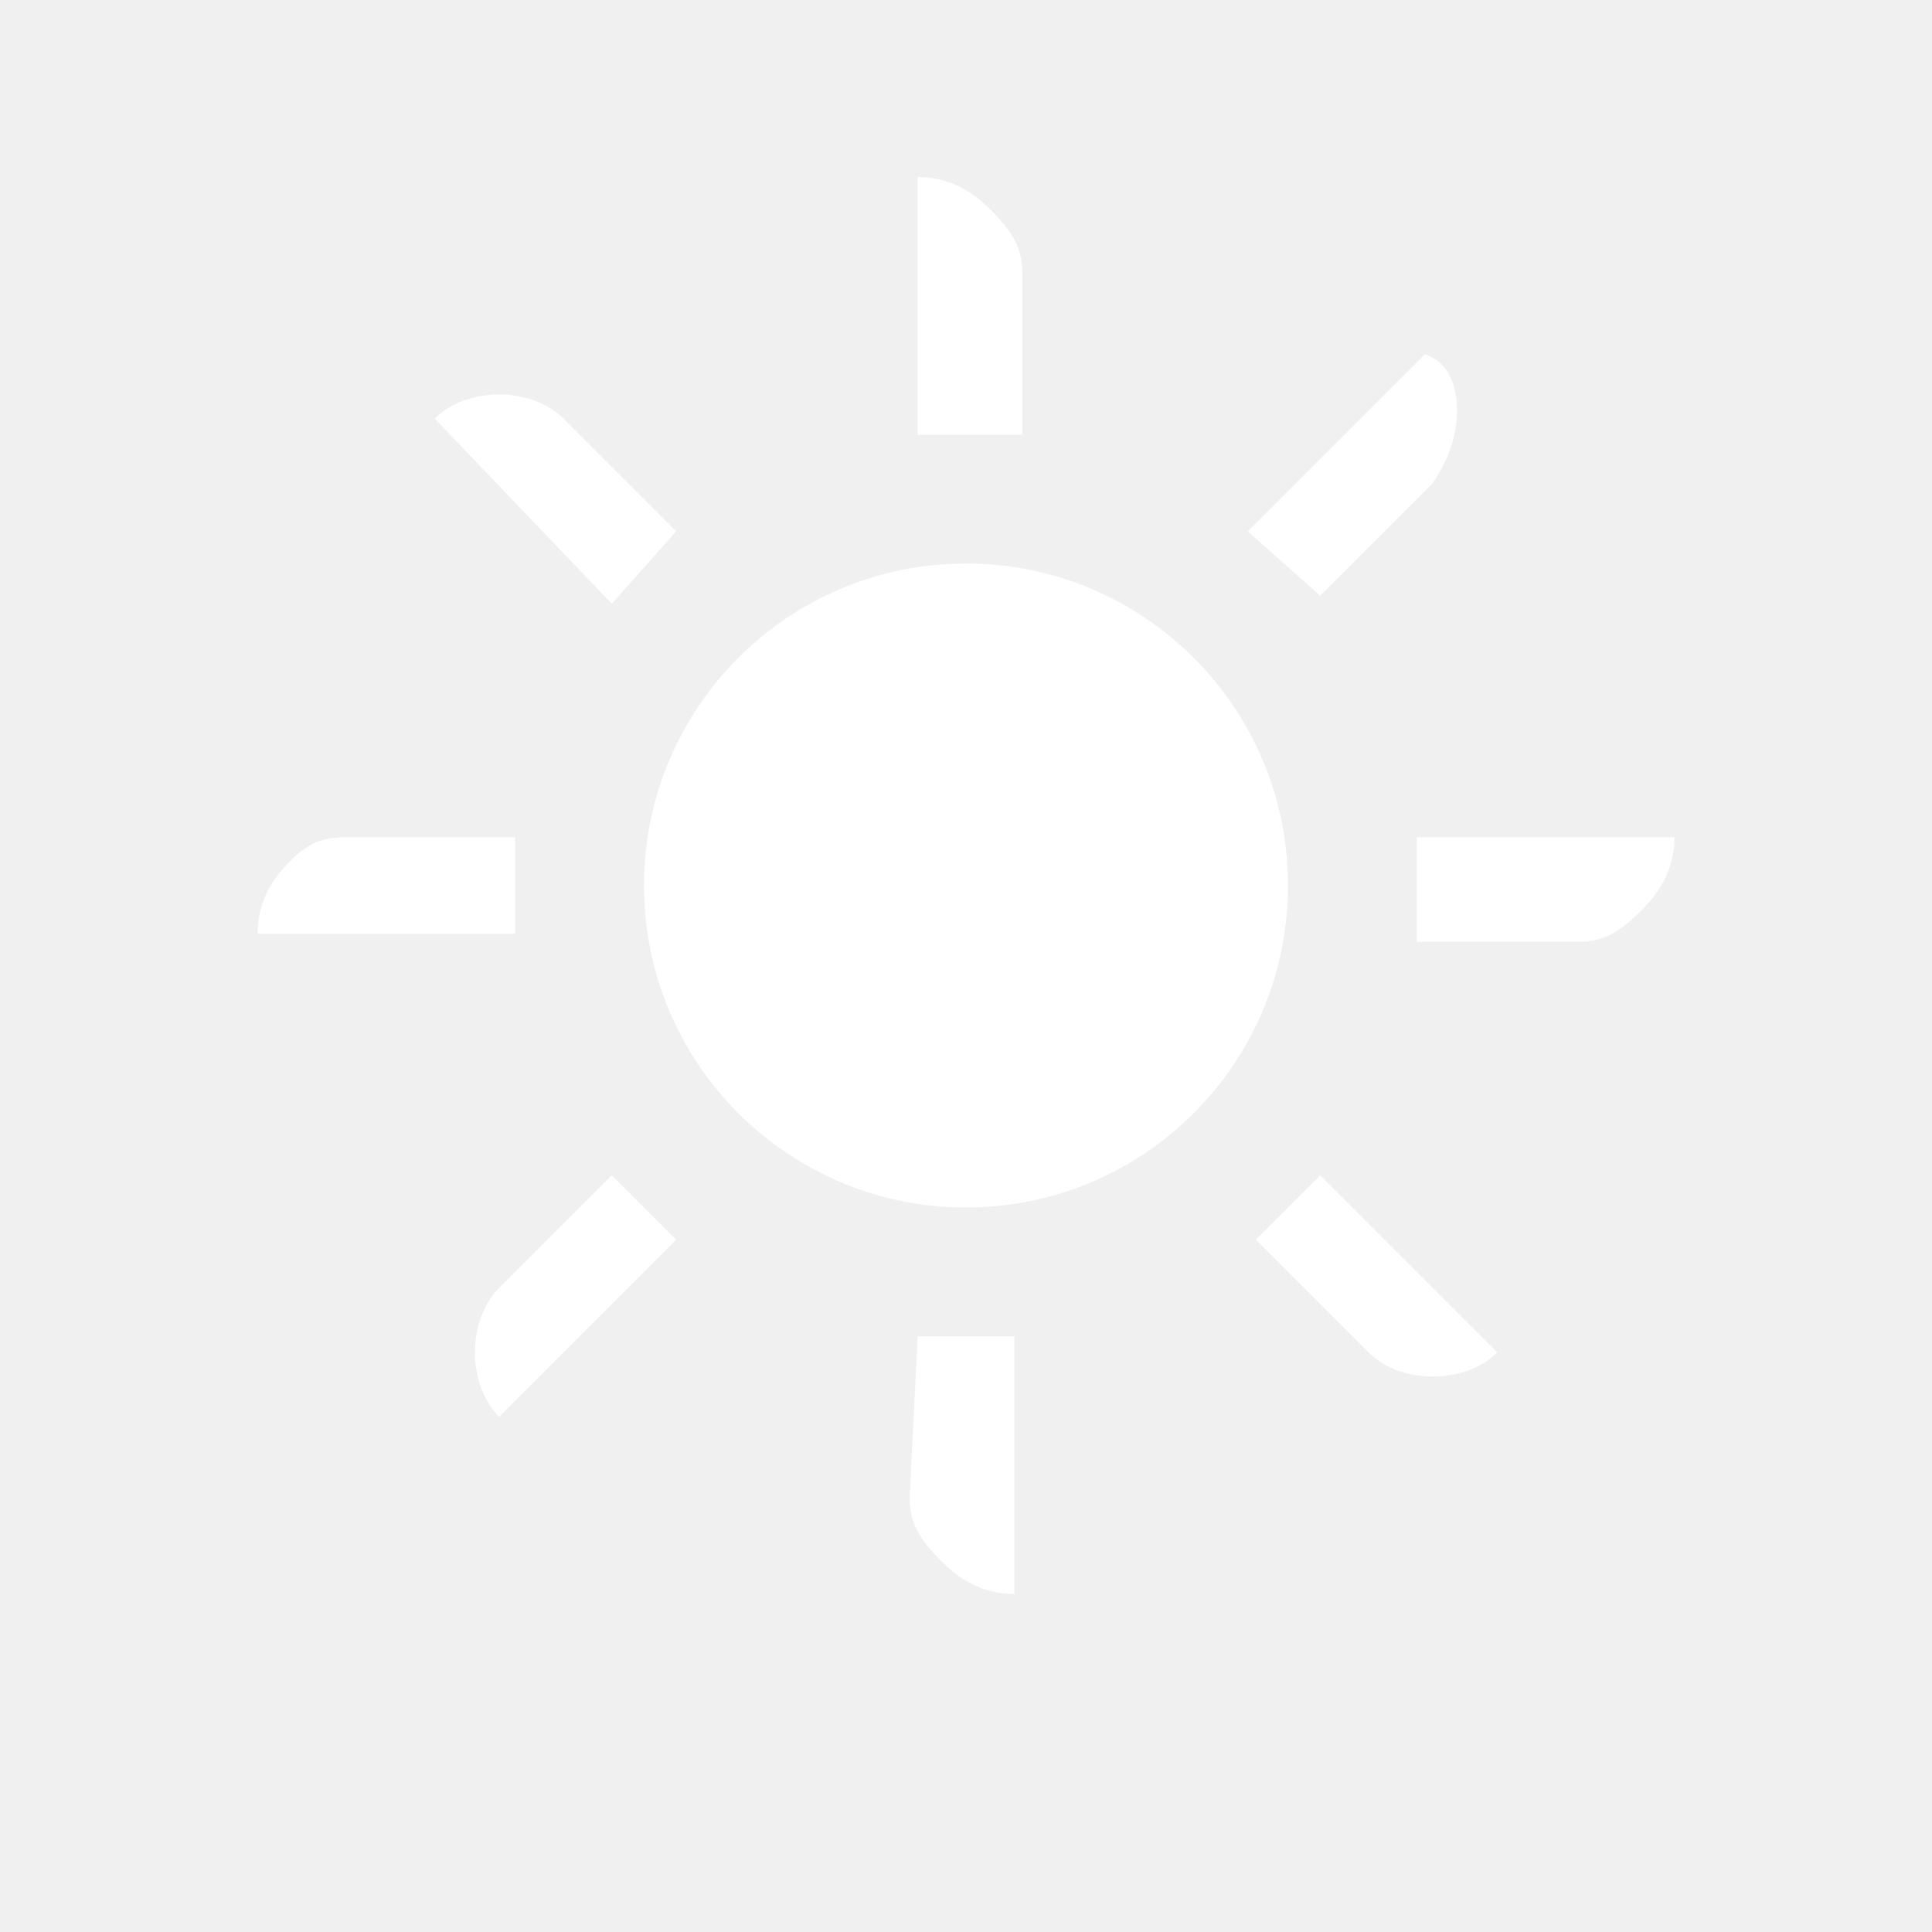
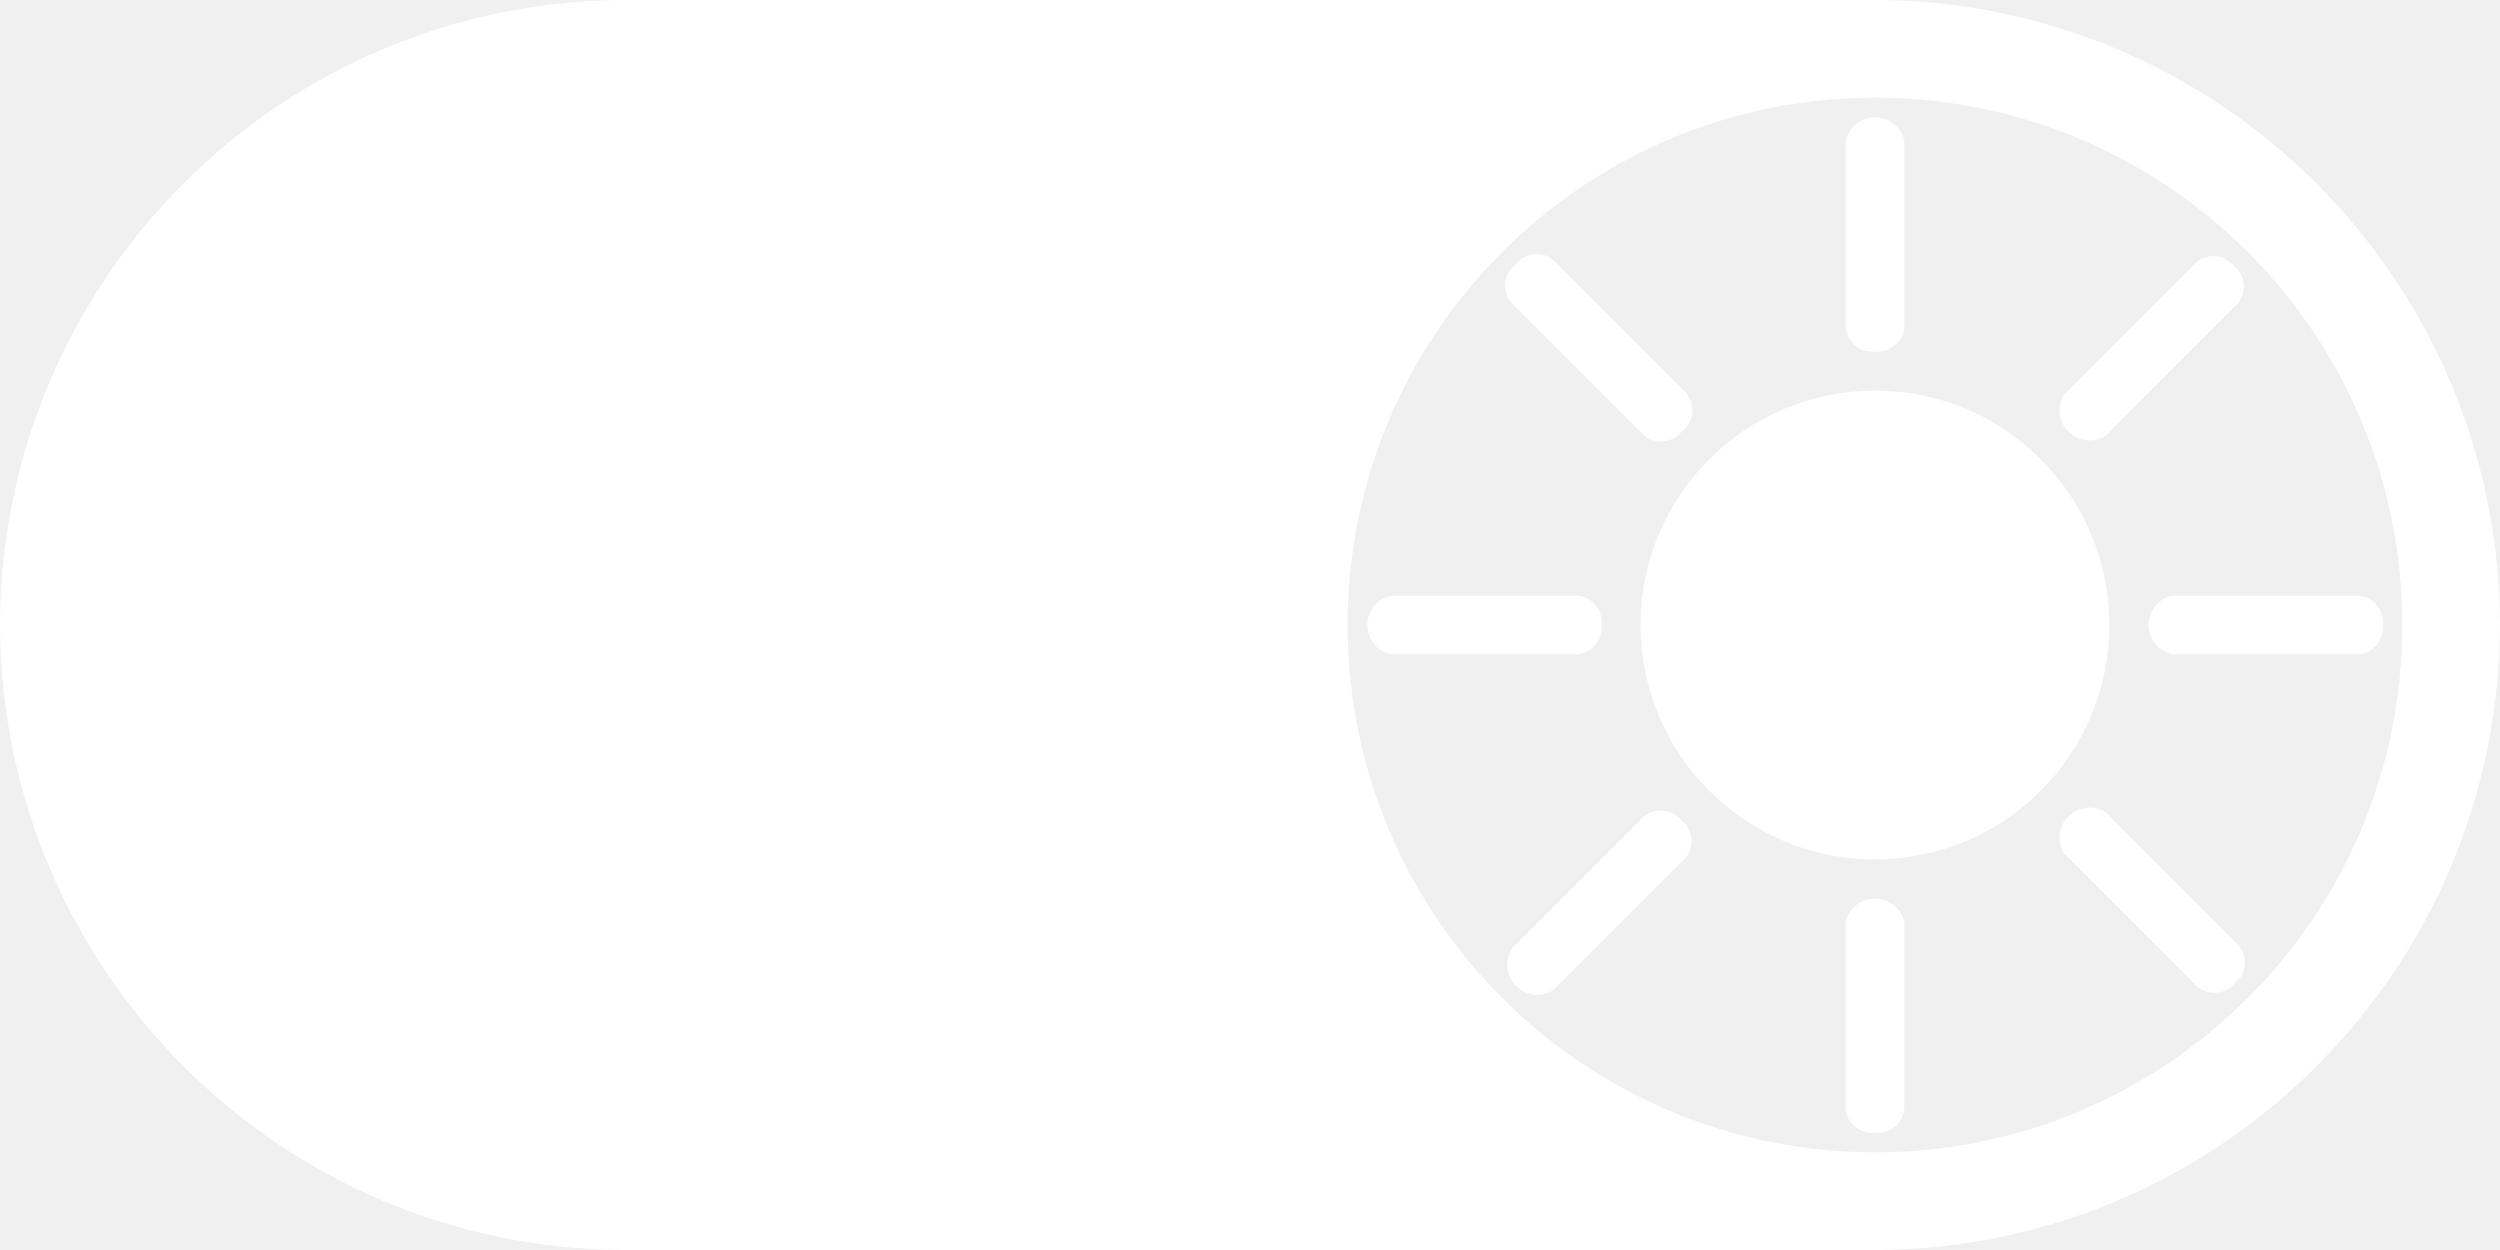
- <svg xmlns="http://www.w3.org/2000/svg" width="24" height="24">
-   <path d="M18.1 5.1c0 .3-.1.6-.3.9l-1.4 1.4-.9-.8 2.2-2.2c.3.1.4.4.4.7zm-.5 5.3h3.2c0 .3-.1.6-.4.9s-.5.4-.8.4h-2v-1.3zm-6.2-5V2.2c.3 0 .6.1.9.4s.4.5.4.8v2h-1.3zm6.4 11.7c-.3 0-.6-.1-.8-.3l-1.4-1.4.8-.8 2.2 2.2c-.2.2-.5.3-.8.3zM6.2 4.9c.3 0 .6.1.8.3l1.4 1.4-.8.9-2.2-2.3c.2-.2.5-.3.8-.3zm5.2 11.7h1.2v3.2c-.3 0-.6-.1-.9-.4s-.4-.5-.4-.8l.1-2zm-7-6.2h2v1.2H3.2c0-.3.1-.6.4-.9s.5-.3.8-.3zM6.2 16l1.4-1.4.8.8-2.2 2.2c-.2-.2-.3-.5-.3-.8s.1-.6.3-.8z" fill="white" />
-   <circle cx="12" cy="11" r="4" fill="white" />
+ <svg xmlns="http://www.w3.org/2000/svg" id="Layer_2" data-name="Layer 2" viewBox="0 0 64 32">
+   <defs>
+     <style>.cls-1,.cls-2{fill:#fff;}.cls-1{stroke:#fff;stroke-miterlimit:10;}</style>
+   </defs>
+   <path class="cls-1" d="M48,.5H16A15.54,15.54,0,0,0,.5,16h0A15.55,15.55,0,0,0,16,31.5H48A15.55,15.55,0,0,0,63.5,16h0A15.54,15.54,0,0,0,48,.5ZM48,30A14,14,0,1,1,62,16,14,14,0,0,1,48,30Z" />
+   <circle class="cls-2" cx="48" cy="16" r="6" />
+   <path class="cls-2" d="M48,9a.69.69,0,0,0,.75-.6V3.6a.77.77,0,0,0-1.5,0V8.4A.69.69,0,0,0,48,9Z" />
+   <path class="cls-2" d="M48,29a.69.69,0,0,0,.75-.6V23.6a.77.77,0,0,0-1.5,0v4.8A.69.69,0,0,0,48,29Z" />
+   <path class="cls-2" d="M41,16a.69.69,0,0,0-.6-.75H35.6a.77.77,0,0,0,0,1.5h4.8A.69.69,0,0,0,41,16Z" />
+   <path class="cls-2" d="M61,16a.69.69,0,0,0-.6-.75H55.6a.77.77,0,0,0,0,1.5h4.8A.69.69,0,0,0,61,16Z" />
+   <path class="cls-2" d="M43.05,11.05a.69.69,0,0,0,.11-1l-3.4-3.4a.68.68,0,0,0-.95.11.68.68,0,0,0-.11,1l3.4,3.4A.69.69,0,0,0,43.05,11.05Z" />
+   <path class="cls-2" d="M57.19,25.19a.68.68,0,0,0,.11-1l-3.4-3.4a.77.77,0,0,0-1.06,1.06l3.4,3.4A.68.68,0,0,0,57.19,25.19Z" />
+   <path class="cls-2" d="M43.05,21a.69.69,0,0,0-.95-.11l-3.4,3.4a.77.77,0,0,0,1.06,1.06l3.4-3.4A.69.69,0,0,0,43.05,21Z" />
+   <path class="cls-2" d="M57.19,6.81a.68.68,0,0,0-.95-.11l-3.4,3.4a.77.77,0,0,0,1.06,1.06l3.4-3.4A.68.68,0,0,0,57.19,6.81Z" />
</svg>
